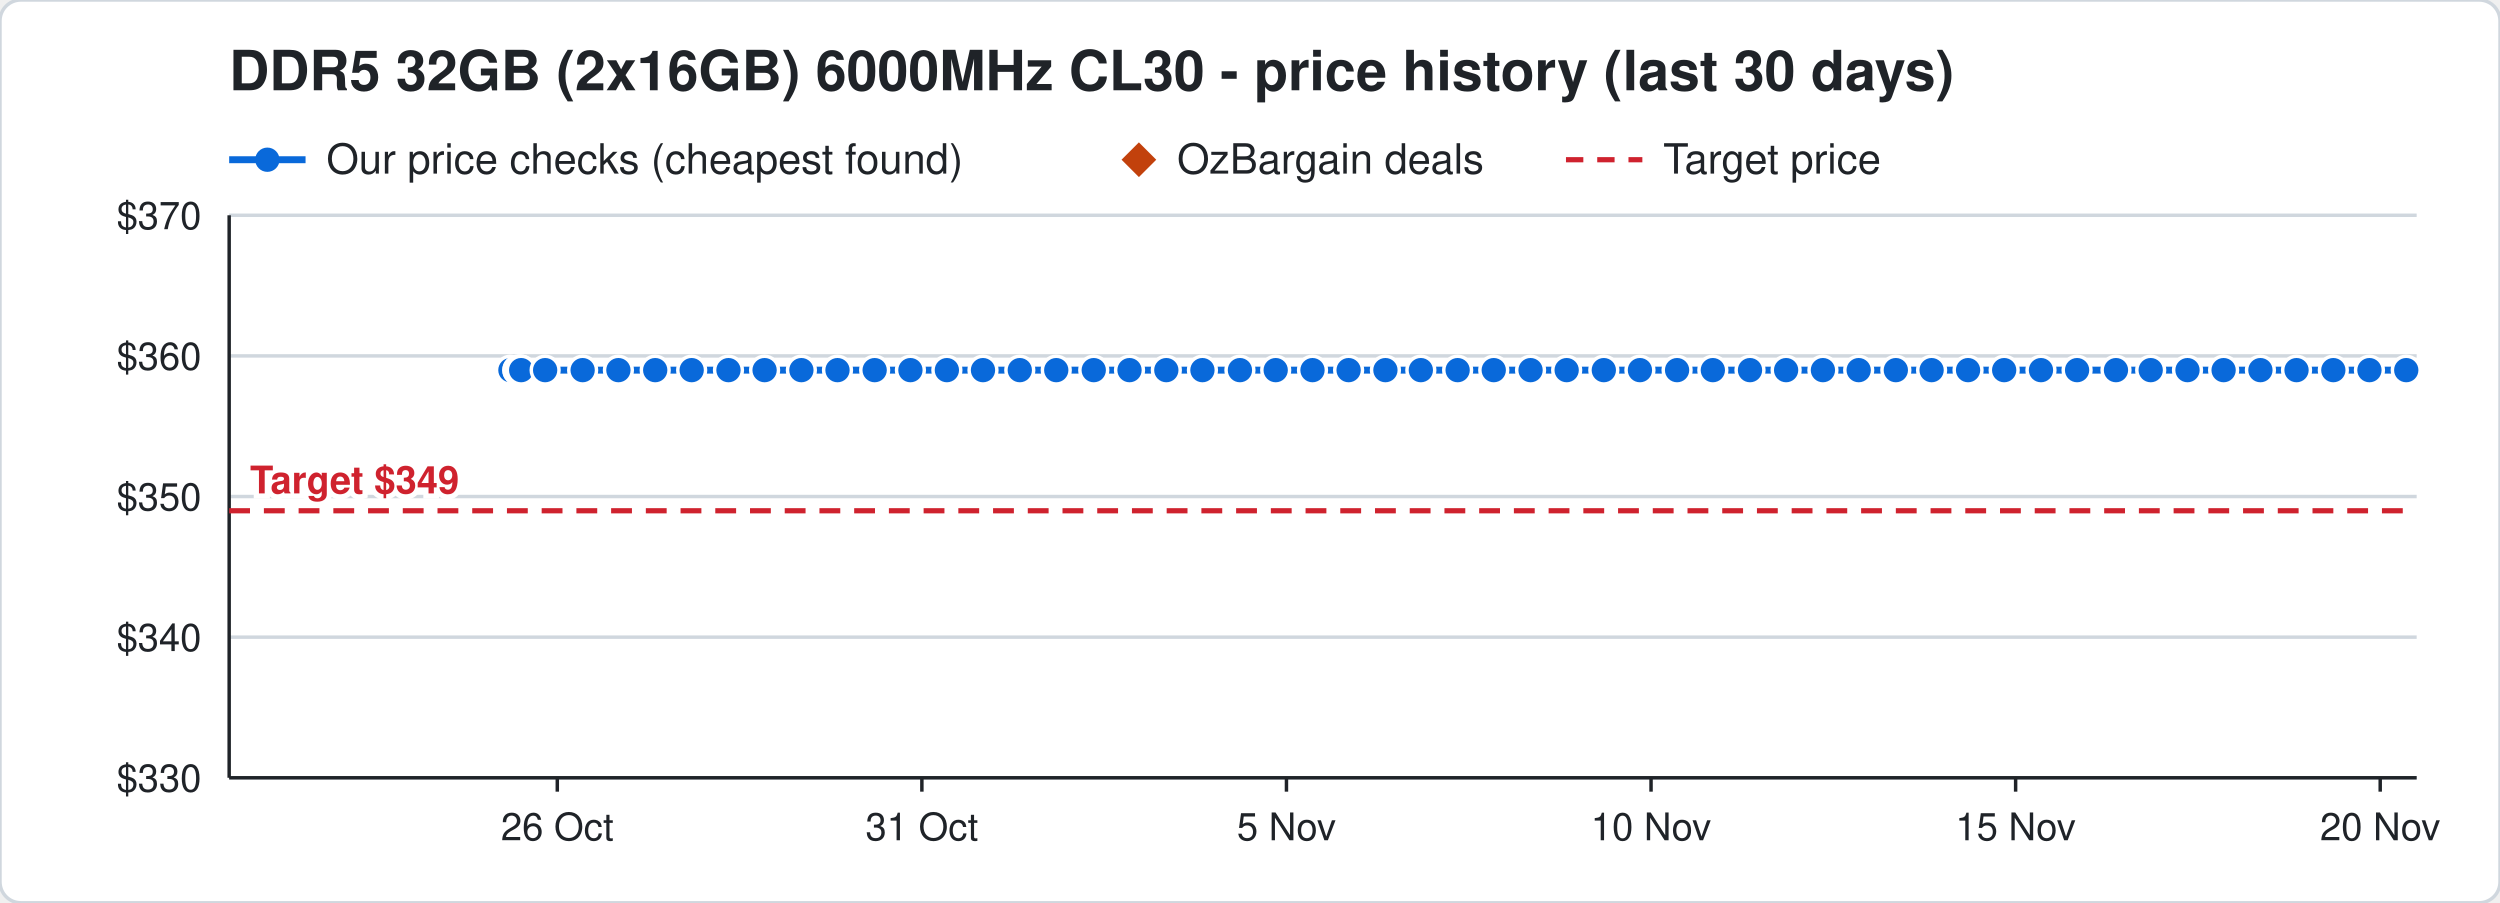
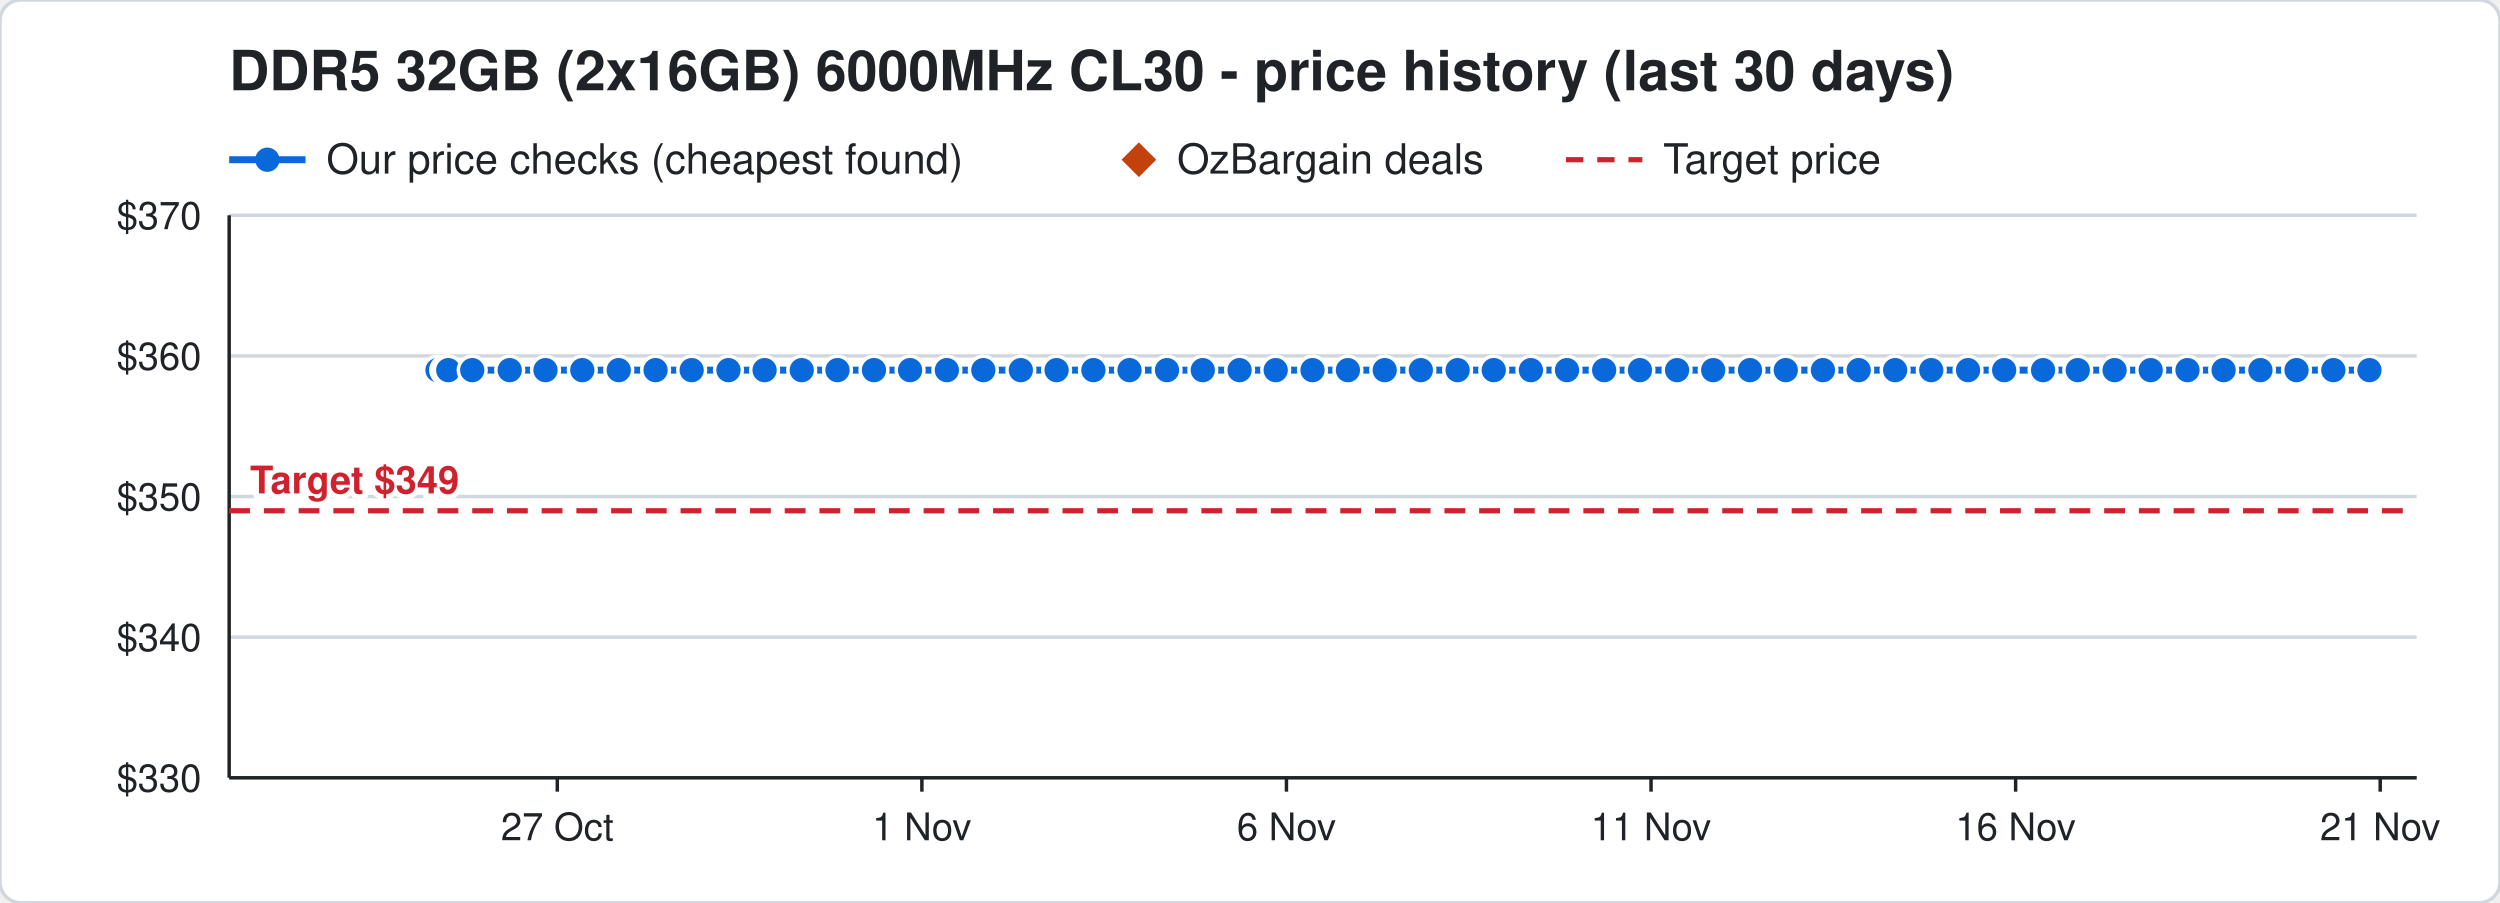
<svg xmlns="http://www.w3.org/2000/svg" width="720" height="260" viewBox="0 0 720 260" font-family="Segoe UI, Helvetica, Arial, sans-serif">
  <rect width="720" height="260" rx="6" fill="#ffffff" stroke="#d0d7de" />
  <text x="66" y="26" font-size="16" font-weight="700" fill="#1f2328">DDR5 32GB (2x16GB) 6000MHz CL30 - price history (last 30 days)</text>
  <line x1="66" y1="46" x2="88" y2="46" stroke="#0969da" stroke-width="2" />
  <circle cx="77" cy="46" r="3.5" fill="#0969da" />
  <text x="94" y="50" font-size="12" fill="#1f2328">Our price checks (cheapest found)</text>
  <path d="M328 41 l5 5 l-5 5 l-5 -5 z" fill="#c2410c" />
  <text x="339" y="50" font-size="12" fill="#1f2328">OzBargain deals</text>
  <line x1="451" y1="46" x2="473" y2="46" stroke="#cf222e" stroke-width="1.5" stroke-dasharray="5 4" />
  <text x="479" y="50" font-size="12" fill="#1f2328">Target price</text>
  <line x1="66" y1="224.0" x2="696" y2="224.0" stroke="#d0d7de" />
  <text x="58" y="228.0" font-size="11" text-anchor="end" fill="#1f2328">$330</text>
  <line x1="66" y1="183.5" x2="696" y2="183.5" stroke="#d0d7de" />
  <text x="58" y="187.5" font-size="11" text-anchor="end" fill="#1f2328">$340</text>
  <line x1="66" y1="143.0" x2="696" y2="143.0" stroke="#d0d7de" />
  <text x="58" y="147.0" font-size="11" text-anchor="end" fill="#1f2328">$350</text>
  <line x1="66" y1="102.5" x2="696" y2="102.5" stroke="#d0d7de" />
  <text x="58" y="106.5" font-size="11" text-anchor="end" fill="#1f2328">$360</text>
  <line x1="66" y1="62.0" x2="696" y2="62.0" stroke="#d0d7de" />
  <text x="58" y="66.0" font-size="11" text-anchor="end" fill="#1f2328">$370</text>
  <line x1="685.5" y1="224" x2="685.5" y2="228" stroke="#1f2328" />
-   <text x="685.5" y="242" font-size="11" text-anchor="middle" fill="#1f2328">20 Nov</text>
+   <text x="685.5" y="242" font-size="11" text-anchor="middle" fill="#1f2328">21 Nov</text>
  <line x1="580.5" y1="224" x2="580.5" y2="228" stroke="#1f2328" />
-   <text x="580.5" y="242" font-size="11" text-anchor="middle" fill="#1f2328">15 Nov</text>
+   <text x="580.5" y="242" font-size="11" text-anchor="middle" fill="#1f2328">16 Nov</text>
  <line x1="475.5" y1="224" x2="475.5" y2="228" stroke="#1f2328" />
-   <text x="475.5" y="242" font-size="11" text-anchor="middle" fill="#1f2328">10 Nov</text>
+   <text x="475.5" y="242" font-size="11" text-anchor="middle" fill="#1f2328">11 Nov</text>
  <line x1="370.5" y1="224" x2="370.5" y2="228" stroke="#1f2328" />
-   <text x="370.5" y="242" font-size="11" text-anchor="middle" fill="#1f2328">5 Nov</text>
+   <text x="370.5" y="242" font-size="11" text-anchor="middle" fill="#1f2328">6 Nov</text>
  <line x1="265.5" y1="224" x2="265.5" y2="228" stroke="#1f2328" />
-   <text x="265.5" y="242" font-size="11" text-anchor="middle" fill="#1f2328">31 Oct</text>
+   <text x="265.5" y="242" font-size="11" text-anchor="middle" fill="#1f2328">1 Nov</text>
  <line x1="160.5" y1="224" x2="160.5" y2="228" stroke="#1f2328" />
-   <text x="160.5" y="242" font-size="11" text-anchor="middle" fill="#1f2328">26 Oct</text>
+   <text x="160.5" y="242" font-size="11" text-anchor="middle" fill="#1f2328">27 Oct</text>
  <line x1="66" y1="224" x2="696" y2="224" stroke="#1f2328" />
  <line x1="66" y1="62" x2="66" y2="224" stroke="#1f2328" />
  <line x1="66" y1="147.1" x2="696" y2="147.1" stroke="#cf222e" stroke-width="1.5" stroke-dasharray="6 4" />
  <text x="72" y="142.1" font-size="11" font-weight="700" text-anchor="start" fill="#cf222e" stroke="#ffffff" stroke-width="3" paint-order="stroke">Target $349</text>
-   <polyline points="147.0,106.6 149.1,106.6 149.2,106.6 149.9,106.6 150.0,106.6 150.1,106.6 157.0,106.6 167.8,106.6 178.1,106.6 188.7,106.6 199.2,106.6 209.8,106.6 220.2,106.6 230.8,106.6 241.2,106.6 251.9,106.6 262.2,106.6 272.7,106.6 283.1,106.6 293.7,106.6 304.2,106.6 315.0,106.6 325.3,106.6 335.9,106.6 346.3,106.6 357.1,106.6 367.4,106.6 378.0,106.6 388.4,106.6 399.0,106.6 409.2,106.6 419.8,106.6 430.2,106.6 440.8,106.6 451.2,106.6 461.9,106.6 472.3,106.6 483.0,106.6 493.3,106.6 504.0,106.6 514.4,106.6 525.0,106.6 535.3,106.6 546.0,106.6 556.3,106.6 566.8,106.6 577.2,106.6 587.8,106.6 598.2,106.6 609.4,106.6 619.4,106.6 630.0,106.6 640.4,106.6 651.0,106.6 661.4,106.6 672.0,106.6 682.4,106.6 693.0,106.6" fill="none" stroke="#0969da" stroke-width="2" />
-   <circle cx="147.0" cy="106.6" r="4" fill="#0969da" stroke="#ffffff" stroke-width="1" />
-   <circle cx="149.1" cy="106.6" r="4" fill="#0969da" stroke="#ffffff" stroke-width="1" />
-   <circle cx="149.2" cy="106.6" r="4" fill="#0969da" stroke="#ffffff" stroke-width="1" />
-   <circle cx="149.9" cy="106.6" r="4" fill="#0969da" stroke="#ffffff" stroke-width="1" />
-   <circle cx="150.0" cy="106.6" r="4" fill="#0969da" stroke="#ffffff" stroke-width="1" />
-   <circle cx="150.1" cy="106.6" r="4" fill="#0969da" stroke="#ffffff" stroke-width="1" />
-   <circle cx="157.0" cy="106.6" r="4" fill="#0969da" stroke="#ffffff" stroke-width="1" />
-   <circle cx="167.8" cy="106.6" r="4" fill="#0969da" stroke="#ffffff" stroke-width="1" />
-   <circle cx="178.1" cy="106.6" r="4" fill="#0969da" stroke="#ffffff" stroke-width="1" />
-   <circle cx="188.7" cy="106.6" r="4" fill="#0969da" stroke="#ffffff" stroke-width="1" />
+   <polyline points="126.0,106.6 128.1,106.6 128.2,106.6 128.9,106.6 129.0,106.6 129.1,106.6 136.0,106.6 146.8,106.6 157.1,106.6 167.7,106.6 178.2,106.6 188.8,106.6 199.2,106.6 209.8,106.6 220.2,106.6 230.9,106.6 241.2,106.6 251.7,106.6 262.1,106.6 272.7,106.6 283.2,106.6 294.0,106.6 304.3,106.6 314.9,106.6 325.3,106.6 336.1,106.6 346.4,106.6 357.0,106.6 367.4,106.6 378.0,106.6 388.2,106.6 398.8,106.6 409.2,106.6 419.8,106.6 430.2,106.6 440.9,106.6 451.3,106.6 462.0,106.6 472.3,106.6 483.0,106.6 493.4,106.6 504.0,106.6 514.3,106.6 525.0,106.6 535.3,106.6 545.8,106.6 556.2,106.6 566.8,106.6 577.2,106.6 588.4,106.6 598.4,106.6 609.0,106.6 619.4,106.6 630.0,106.6 640.4,106.6 651.0,106.6 661.4,106.6 672.0,106.6 682.4,106.6" fill="none" stroke="#0969da" stroke-width="2" />
+   <circle cx="126.0" cy="106.6" r="4" fill="#0969da" stroke="#ffffff" stroke-width="1" />
+   <circle cx="128.1" cy="106.6" r="4" fill="#0969da" stroke="#ffffff" stroke-width="1" />
+   <circle cx="128.2" cy="106.6" r="4" fill="#0969da" stroke="#ffffff" stroke-width="1" />
+   <circle cx="128.9" cy="106.6" r="4" fill="#0969da" stroke="#ffffff" stroke-width="1" />
+   <circle cx="129.0" cy="106.6" r="4" fill="#0969da" stroke="#ffffff" stroke-width="1" />
+   <circle cx="129.1" cy="106.6" r="4" fill="#0969da" stroke="#ffffff" stroke-width="1" />
+   <circle cx="136.0" cy="106.6" r="4" fill="#0969da" stroke="#ffffff" stroke-width="1" />
+   <circle cx="146.8" cy="106.6" r="4" fill="#0969da" stroke="#ffffff" stroke-width="1" />
+   <circle cx="157.1" cy="106.6" r="4" fill="#0969da" stroke="#ffffff" stroke-width="1" />
+   <circle cx="167.7" cy="106.6" r="4" fill="#0969da" stroke="#ffffff" stroke-width="1" />
+   <circle cx="178.2" cy="106.6" r="4" fill="#0969da" stroke="#ffffff" stroke-width="1" />
+   <circle cx="188.8" cy="106.6" r="4" fill="#0969da" stroke="#ffffff" stroke-width="1" />
  <circle cx="199.2" cy="106.6" r="4" fill="#0969da" stroke="#ffffff" stroke-width="1" />
  <circle cx="209.8" cy="106.6" r="4" fill="#0969da" stroke="#ffffff" stroke-width="1" />
  <circle cx="220.2" cy="106.6" r="4" fill="#0969da" stroke="#ffffff" stroke-width="1" />
-   <circle cx="230.8" cy="106.6" r="4" fill="#0969da" stroke="#ffffff" stroke-width="1" />
+   <circle cx="230.9" cy="106.6" r="4" fill="#0969da" stroke="#ffffff" stroke-width="1" />
  <circle cx="241.2" cy="106.6" r="4" fill="#0969da" stroke="#ffffff" stroke-width="1" />
-   <circle cx="251.9" cy="106.6" r="4" fill="#0969da" stroke="#ffffff" stroke-width="1" />
-   <circle cx="262.2" cy="106.6" r="4" fill="#0969da" stroke="#ffffff" stroke-width="1" />
+   <circle cx="251.7" cy="106.6" r="4" fill="#0969da" stroke="#ffffff" stroke-width="1" />
+   <circle cx="262.1" cy="106.6" r="4" fill="#0969da" stroke="#ffffff" stroke-width="1" />
  <circle cx="272.7" cy="106.6" r="4" fill="#0969da" stroke="#ffffff" stroke-width="1" />
-   <circle cx="283.1" cy="106.6" r="4" fill="#0969da" stroke="#ffffff" stroke-width="1" />
-   <circle cx="293.7" cy="106.6" r="4" fill="#0969da" stroke="#ffffff" stroke-width="1" />
-   <circle cx="304.2" cy="106.6" r="4" fill="#0969da" stroke="#ffffff" stroke-width="1" />
-   <circle cx="315.0" cy="106.6" r="4" fill="#0969da" stroke="#ffffff" stroke-width="1" />
+   <circle cx="283.2" cy="106.6" r="4" fill="#0969da" stroke="#ffffff" stroke-width="1" />
+   <circle cx="294.0" cy="106.6" r="4" fill="#0969da" stroke="#ffffff" stroke-width="1" />
+   <circle cx="304.3" cy="106.6" r="4" fill="#0969da" stroke="#ffffff" stroke-width="1" />
+   <circle cx="314.9" cy="106.6" r="4" fill="#0969da" stroke="#ffffff" stroke-width="1" />
  <circle cx="325.3" cy="106.6" r="4" fill="#0969da" stroke="#ffffff" stroke-width="1" />
-   <circle cx="335.9" cy="106.6" r="4" fill="#0969da" stroke="#ffffff" stroke-width="1" />
-   <circle cx="346.3" cy="106.6" r="4" fill="#0969da" stroke="#ffffff" stroke-width="1" />
-   <circle cx="357.1" cy="106.6" r="4" fill="#0969da" stroke="#ffffff" stroke-width="1" />
+   <circle cx="336.1" cy="106.6" r="4" fill="#0969da" stroke="#ffffff" stroke-width="1" />
+   <circle cx="346.4" cy="106.6" r="4" fill="#0969da" stroke="#ffffff" stroke-width="1" />
+   <circle cx="357.0" cy="106.6" r="4" fill="#0969da" stroke="#ffffff" stroke-width="1" />
  <circle cx="367.4" cy="106.6" r="4" fill="#0969da" stroke="#ffffff" stroke-width="1" />
  <circle cx="378.0" cy="106.6" r="4" fill="#0969da" stroke="#ffffff" stroke-width="1" />
-   <circle cx="388.4" cy="106.6" r="4" fill="#0969da" stroke="#ffffff" stroke-width="1" />
-   <circle cx="399.0" cy="106.6" r="4" fill="#0969da" stroke="#ffffff" stroke-width="1" />
+   <circle cx="388.2" cy="106.6" r="4" fill="#0969da" stroke="#ffffff" stroke-width="1" />
+   <circle cx="398.8" cy="106.6" r="4" fill="#0969da" stroke="#ffffff" stroke-width="1" />
  <circle cx="409.2" cy="106.6" r="4" fill="#0969da" stroke="#ffffff" stroke-width="1" />
  <circle cx="419.8" cy="106.6" r="4" fill="#0969da" stroke="#ffffff" stroke-width="1" />
  <circle cx="430.2" cy="106.6" r="4" fill="#0969da" stroke="#ffffff" stroke-width="1" />
-   <circle cx="440.8" cy="106.6" r="4" fill="#0969da" stroke="#ffffff" stroke-width="1" />
-   <circle cx="451.2" cy="106.6" r="4" fill="#0969da" stroke="#ffffff" stroke-width="1" />
-   <circle cx="461.9" cy="106.6" r="4" fill="#0969da" stroke="#ffffff" stroke-width="1" />
+   <circle cx="440.9" cy="106.6" r="4" fill="#0969da" stroke="#ffffff" stroke-width="1" />
+   <circle cx="451.3" cy="106.6" r="4" fill="#0969da" stroke="#ffffff" stroke-width="1" />
+   <circle cx="462.0" cy="106.6" r="4" fill="#0969da" stroke="#ffffff" stroke-width="1" />
  <circle cx="472.3" cy="106.6" r="4" fill="#0969da" stroke="#ffffff" stroke-width="1" />
  <circle cx="483.0" cy="106.6" r="4" fill="#0969da" stroke="#ffffff" stroke-width="1" />
-   <circle cx="493.3" cy="106.6" r="4" fill="#0969da" stroke="#ffffff" stroke-width="1" />
+   <circle cx="493.4" cy="106.6" r="4" fill="#0969da" stroke="#ffffff" stroke-width="1" />
  <circle cx="504.0" cy="106.6" r="4" fill="#0969da" stroke="#ffffff" stroke-width="1" />
-   <circle cx="514.4" cy="106.6" r="4" fill="#0969da" stroke="#ffffff" stroke-width="1" />
+   <circle cx="514.3" cy="106.6" r="4" fill="#0969da" stroke="#ffffff" stroke-width="1" />
  <circle cx="525.0" cy="106.6" r="4" fill="#0969da" stroke="#ffffff" stroke-width="1" />
  <circle cx="535.3" cy="106.6" r="4" fill="#0969da" stroke="#ffffff" stroke-width="1" />
-   <circle cx="546.0" cy="106.6" r="4" fill="#0969da" stroke="#ffffff" stroke-width="1" />
-   <circle cx="556.3" cy="106.6" r="4" fill="#0969da" stroke="#ffffff" stroke-width="1" />
+   <circle cx="545.8" cy="106.6" r="4" fill="#0969da" stroke="#ffffff" stroke-width="1" />
+   <circle cx="556.2" cy="106.6" r="4" fill="#0969da" stroke="#ffffff" stroke-width="1" />
  <circle cx="566.8" cy="106.6" r="4" fill="#0969da" stroke="#ffffff" stroke-width="1" />
  <circle cx="577.2" cy="106.6" r="4" fill="#0969da" stroke="#ffffff" stroke-width="1" />
-   <circle cx="587.8" cy="106.6" r="4" fill="#0969da" stroke="#ffffff" stroke-width="1" />
-   <circle cx="598.2" cy="106.6" r="4" fill="#0969da" stroke="#ffffff" stroke-width="1" />
-   <circle cx="609.4" cy="106.6" r="4" fill="#0969da" stroke="#ffffff" stroke-width="1" />
+   <circle cx="588.4" cy="106.6" r="4" fill="#0969da" stroke="#ffffff" stroke-width="1" />
+   <circle cx="598.4" cy="106.6" r="4" fill="#0969da" stroke="#ffffff" stroke-width="1" />
+   <circle cx="609.0" cy="106.6" r="4" fill="#0969da" stroke="#ffffff" stroke-width="1" />
  <circle cx="619.4" cy="106.6" r="4" fill="#0969da" stroke="#ffffff" stroke-width="1" />
  <circle cx="630.0" cy="106.6" r="4" fill="#0969da" stroke="#ffffff" stroke-width="1" />
  <circle cx="640.4" cy="106.6" r="4" fill="#0969da" stroke="#ffffff" stroke-width="1" />
  <circle cx="651.0" cy="106.6" r="4" fill="#0969da" stroke="#ffffff" stroke-width="1" />
  <circle cx="661.4" cy="106.6" r="4" fill="#0969da" stroke="#ffffff" stroke-width="1" />
  <circle cx="672.0" cy="106.6" r="4" fill="#0969da" stroke="#ffffff" stroke-width="1" />
  <circle cx="682.4" cy="106.6" r="4" fill="#0969da" stroke="#ffffff" stroke-width="1" />
-   <circle cx="693.0" cy="106.6" r="4" fill="#0969da" stroke="#ffffff" stroke-width="1" />
</svg>
